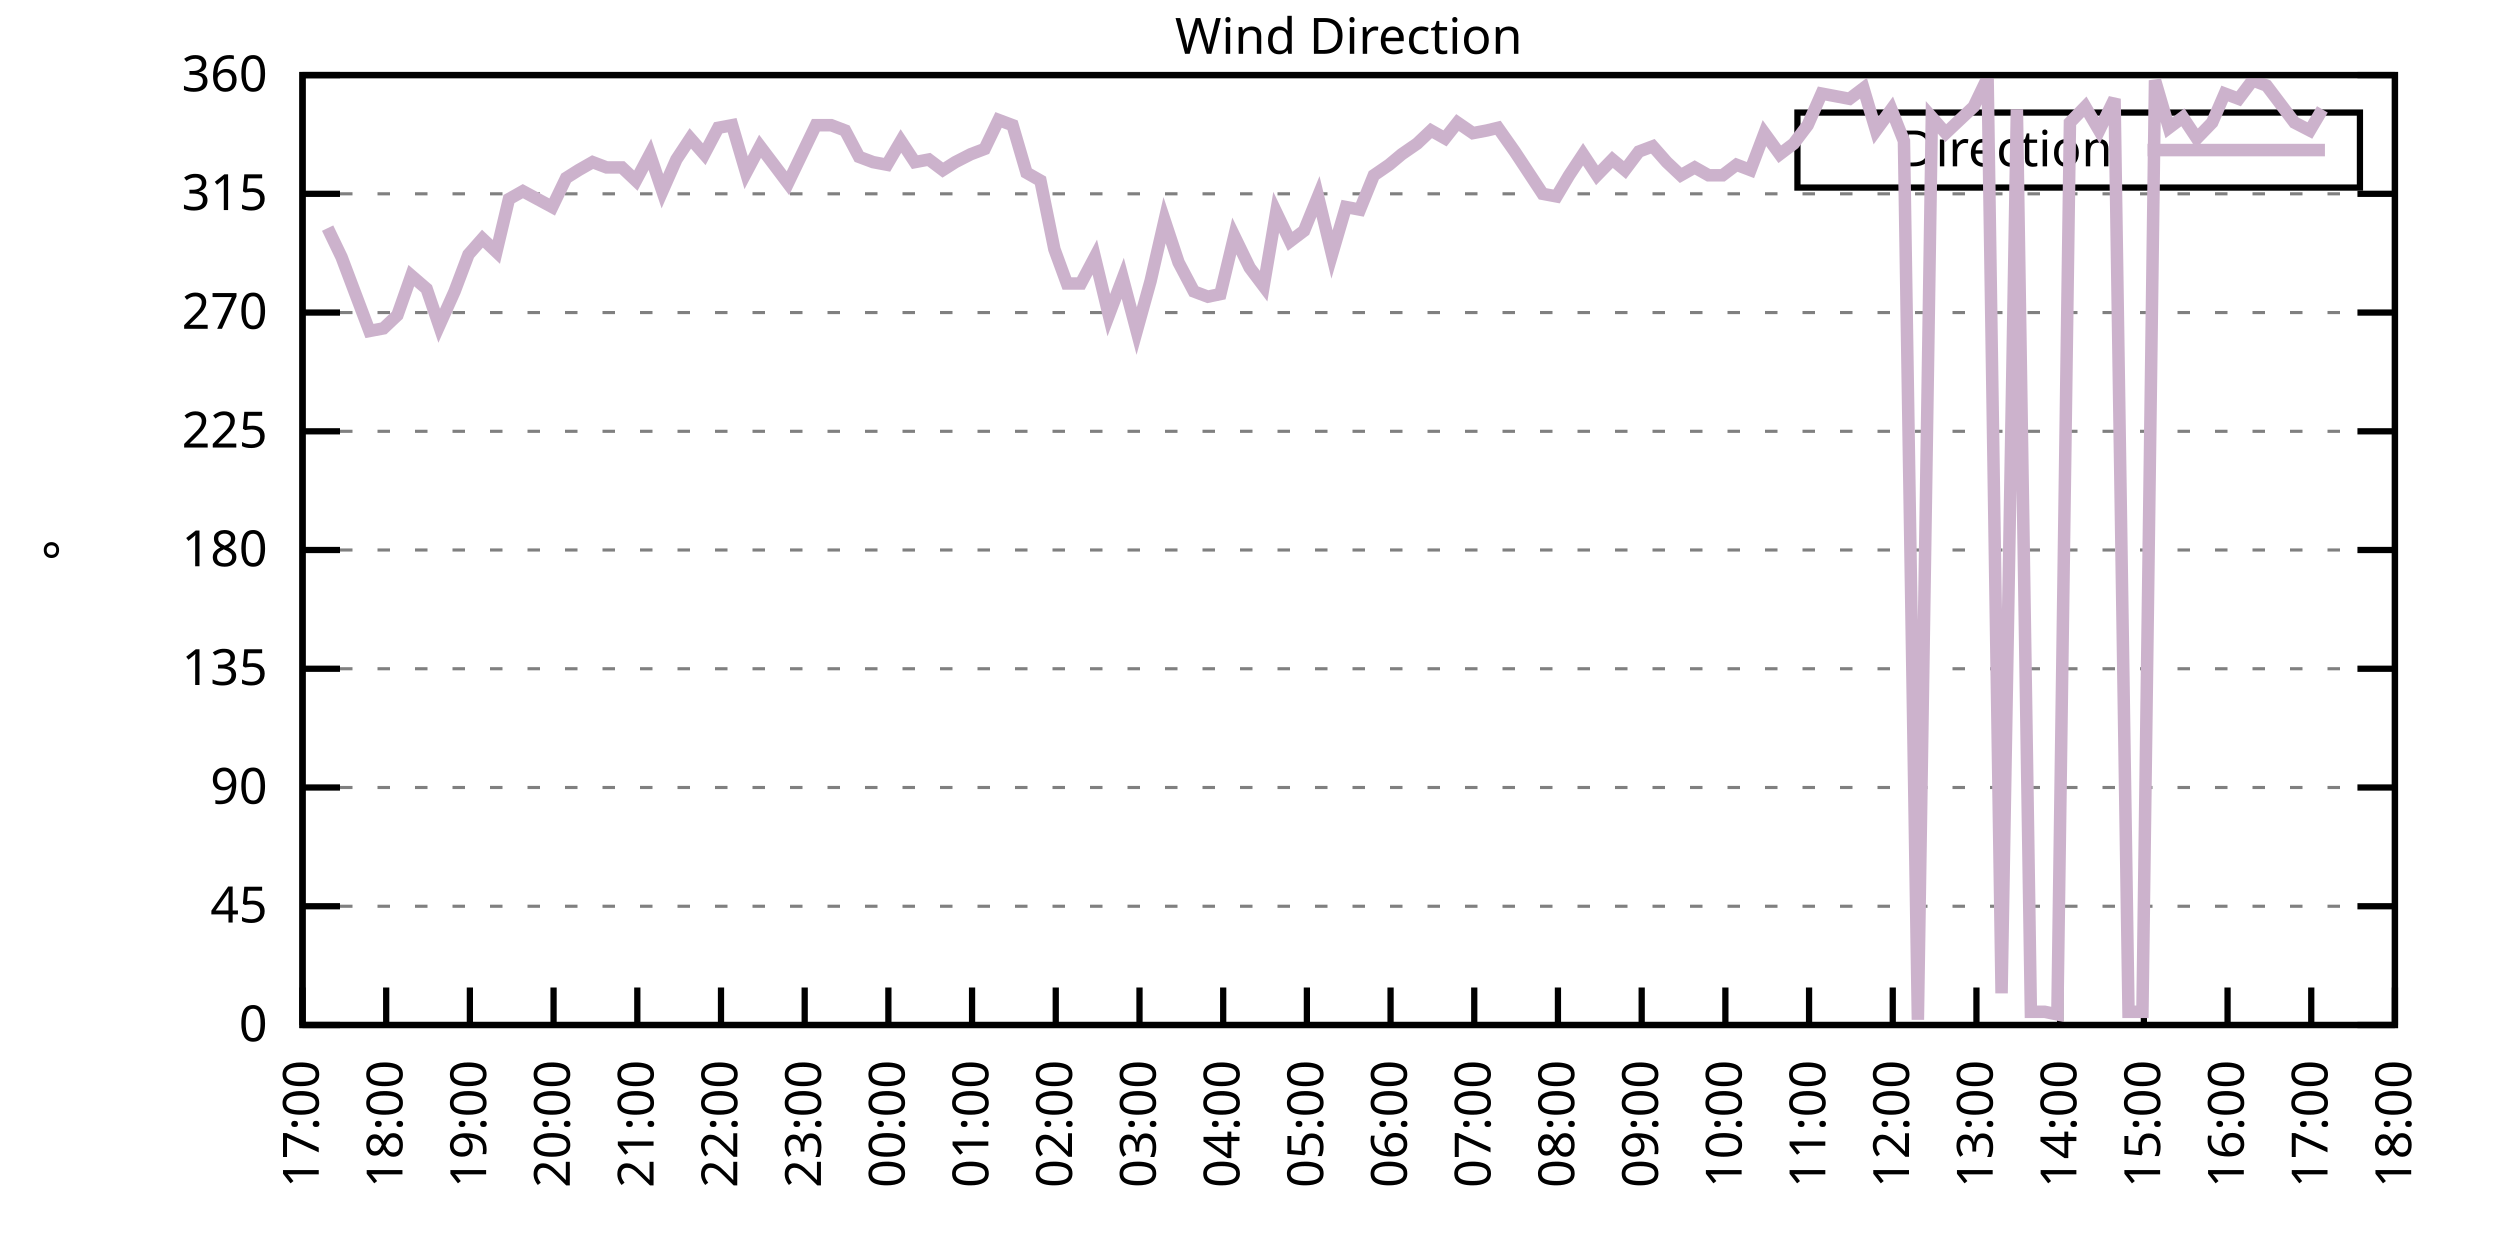
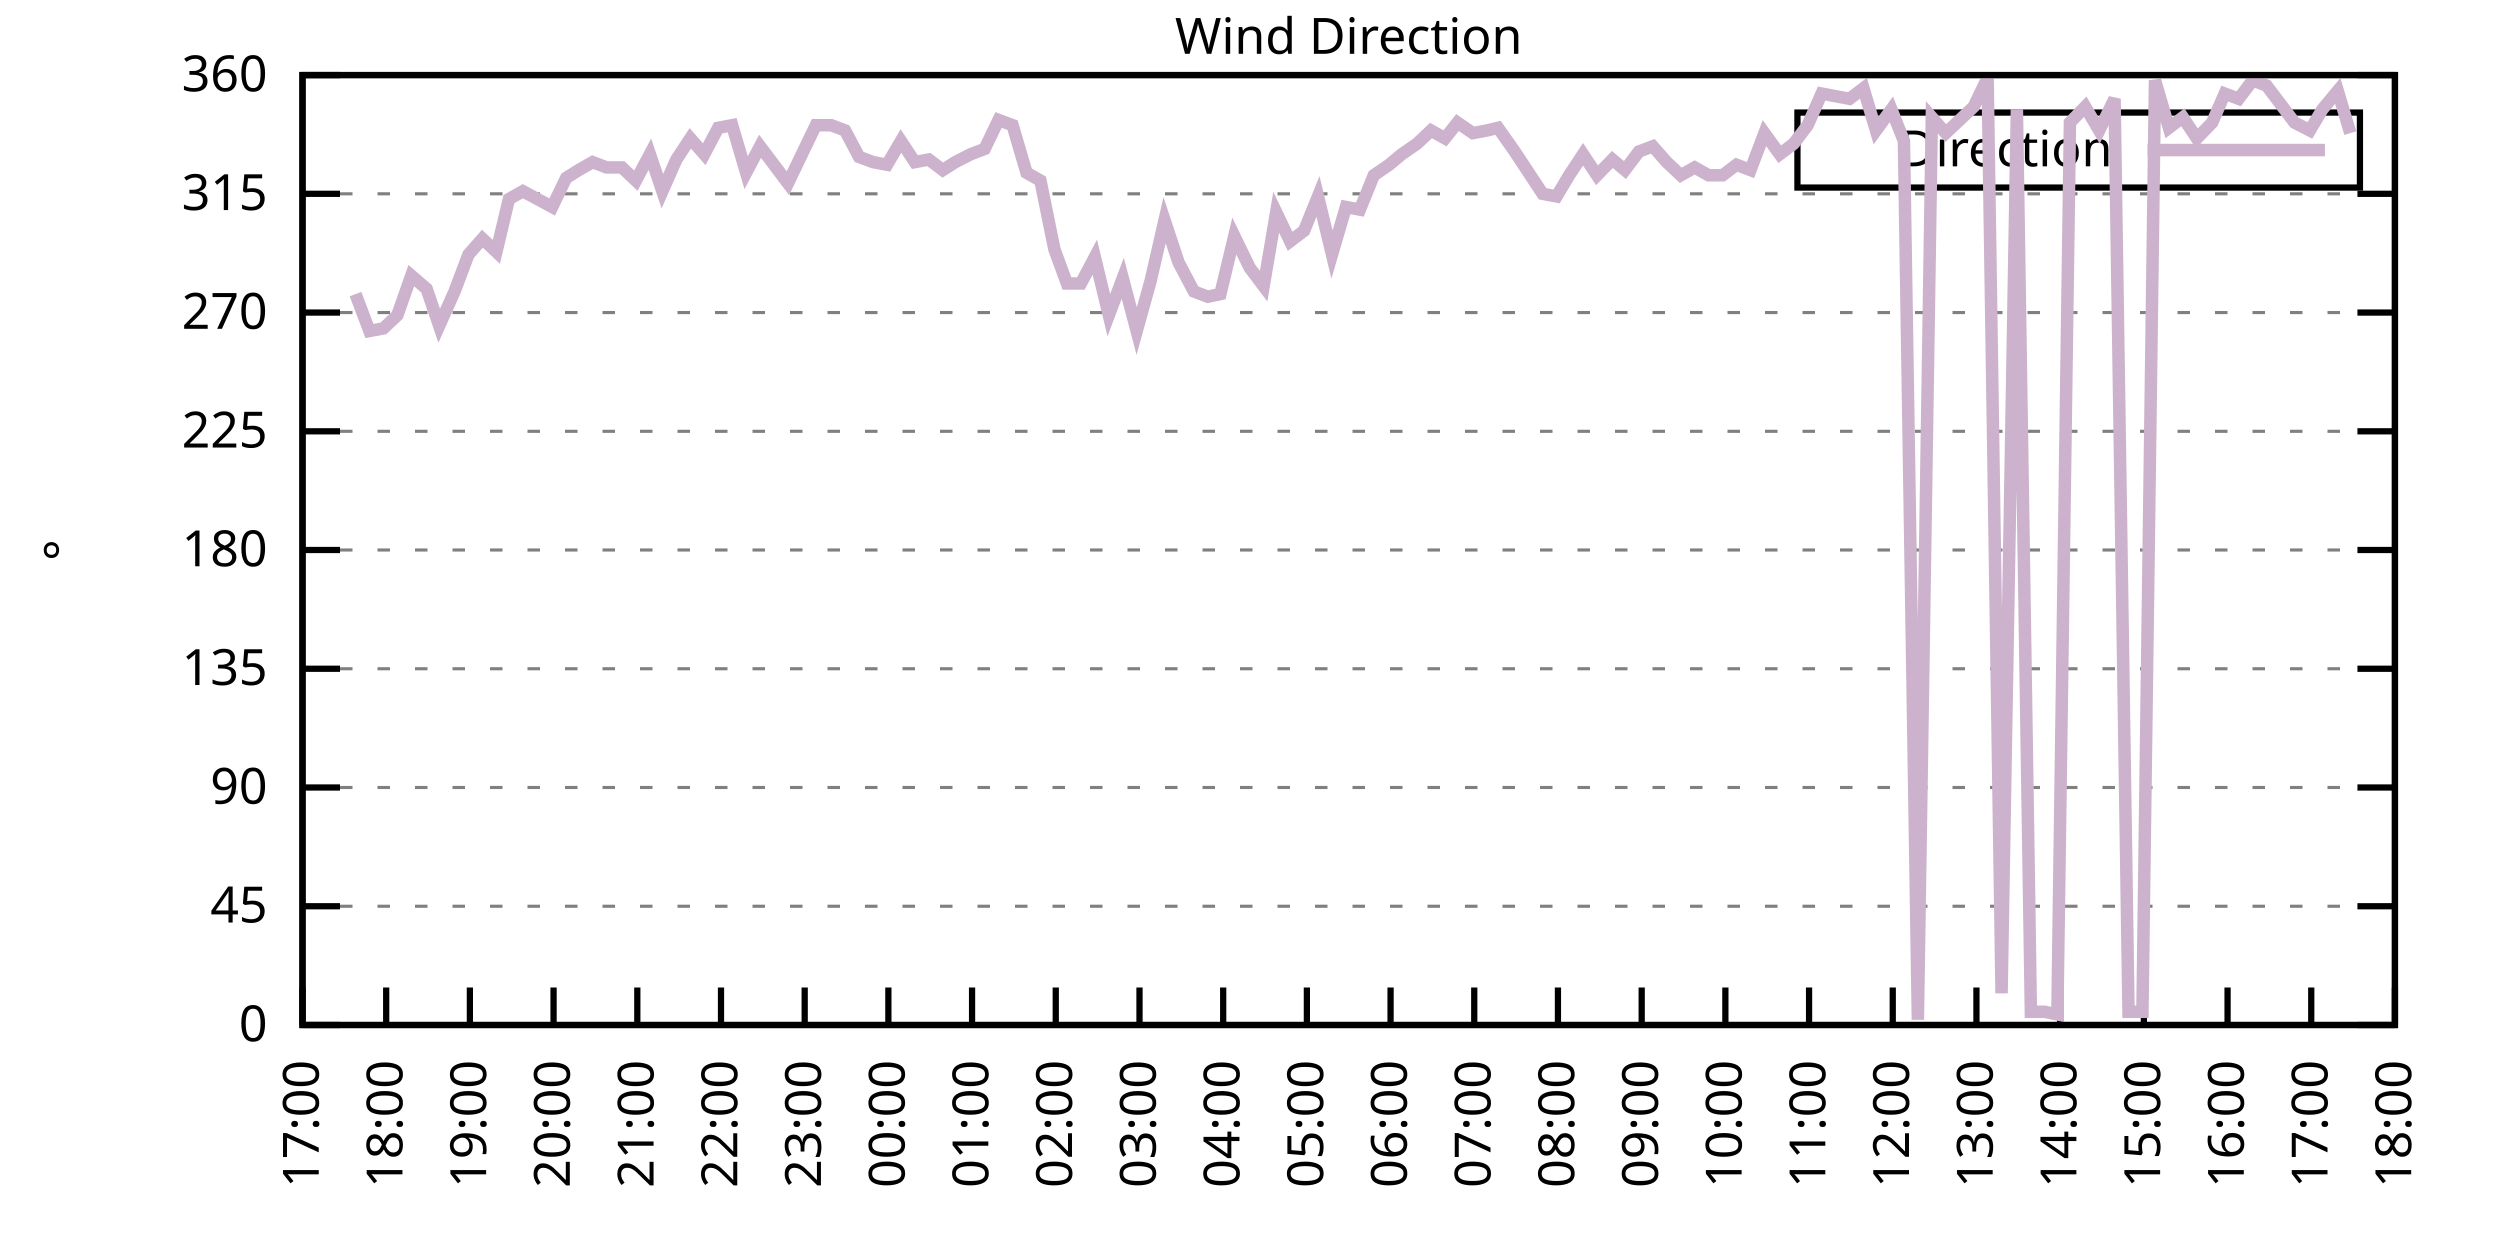
<svg xmlns="http://www.w3.org/2000/svg" xmlns:xlink="http://www.w3.org/1999/xlink" width="400" height="200" viewBox="0 0 400 200">
  <g id="gnuplot_canvas">
    <rect x="0" y="0" width="400" height="200" fill="none" />
    <defs>
      <circle id="gpDot" r="0.5" stroke-width="0.5" stroke="currentColor" />
      <path id="gpPt0" stroke-width="0.333" stroke="currentColor" d="M-1,0 h2 M0,-1 v2" />
      <path id="gpPt1" stroke-width="0.333" stroke="currentColor" d="M-1,-1 L1,1 M1,-1 L-1,1" />
      <path id="gpPt2" stroke-width="0.333" stroke="currentColor" d="M-1,0 L1,0 M0,-1 L0,1 M-1,-1 L1,1 M-1,1 L1,-1" />
      <rect id="gpPt3" stroke-width="0.333" stroke="currentColor" x="-1" y="-1" width="2" height="2" />
      <rect id="gpPt4" stroke-width="0.333" stroke="currentColor" fill="currentColor" x="-1" y="-1" width="2" height="2" />
      <circle id="gpPt5" stroke-width="0.333" stroke="currentColor" cx="0" cy="0" r="1" />
      <use xlink:href="#gpPt5" id="gpPt6" fill="currentColor" stroke="none" />
      <path id="gpPt7" stroke-width="0.333" stroke="currentColor" d="M0,-1.33 L-1.33,0.67 L1.33,0.67 z" />
      <use xlink:href="#gpPt7" id="gpPt8" fill="currentColor" stroke="none" />
      <use xlink:href="#gpPt7" id="gpPt9" stroke="currentColor" transform="rotate(180)" />
      <use xlink:href="#gpPt9" id="gpPt10" fill="currentColor" stroke="none" />
      <use xlink:href="#gpPt3" id="gpPt11" stroke="currentColor" transform="rotate(45)" />
      <use xlink:href="#gpPt11" id="gpPt12" fill="currentColor" stroke="none" />
      <path id="gpPt13" stroke-width="0.333" stroke="currentColor" d="M0,1.330 L1.265,0.411 L0.782,-1.067 L-0.782,-1.076 L-1.265,0.411 z" />
      <use xlink:href="#gpPt13" id="gpPt14" fill="currentColor" stroke="none" />
      <filter id="textbox" filterUnits="objectBoundingBox" x="0" y="0" height="1" width="1">
        <feFlood flood-color="white" flood-opacity="1" result="bgnd" />
        <feComposite in="SourceGraphic" in2="bgnd" operator="atop" />
      </filter>
      <filter id="greybox" filterUnits="objectBoundingBox" x="0" y="0" height="1" width="1">
        <feFlood flood-color="lightgrey" flood-opacity="1" result="grey" />
        <feComposite in="SourceGraphic" in2="grey" operator="atop" />
      </filter>
    </defs>
    <g fill="none" color="white" stroke="currentColor" stroke-width="1.00" stroke-linecap="butt" stroke-linejoin="miter">
</g>
    <g fill="none" color="black" stroke="currentColor" stroke-width="1.00" stroke-linecap="butt" stroke-linejoin="miter">
      <g stroke="none" shape-rendering="crispEdges">
        <polygon fill="rgb(255, 255, 255)" points="48.40,164.00 383.18,164.00 383.18,12.02 48.40,12.02 " />
      </g>
    </g>
    <g fill="none" color="black" stroke="currentColor" stroke-width="1.00" stroke-linecap="butt" stroke-linejoin="miter">
</g>
    <g fill="none" color="black" stroke="black" stroke-width="0.50" stroke-linecap="butt" stroke-linejoin="miter">
</g>
    <g fill="none" color="gray" stroke="currentColor" stroke-width="0.50" stroke-linecap="butt" stroke-linejoin="miter">
      <path stroke="gray" stroke-dasharray="2,4" class="gridline" d="M48.40,164.00 L383.19,164.00  " />
    </g>
    <g fill="none" color="gray" stroke="gray" stroke-width="1.00" stroke-linecap="butt" stroke-linejoin="miter">
</g>
    <g fill="none" color="black" stroke="currentColor" stroke-width="1.00" stroke-linecap="butt" stroke-linejoin="miter">
      <path stroke="black" d="M48.40,164.00 L54.40,164.00 M383.19,164.00 L377.19,164.00  " />
      <g transform="translate(42.80,166.60)" stroke="none" fill="black" font-family="Sans" font-size="8.00" text-anchor="end">
        <text>
          <tspan font-family="Sans"> 0</tspan>
        </text>
      </g>
    </g>
    <g fill="none" color="black" stroke="currentColor" stroke-width="1.00" stroke-linecap="butt" stroke-linejoin="miter">
</g>
    <g fill="none" color="black" stroke="black" stroke-width="0.50" stroke-linecap="butt" stroke-linejoin="miter">
</g>
    <g fill="none" color="gray" stroke="currentColor" stroke-width="0.50" stroke-linecap="butt" stroke-linejoin="miter">
      <path stroke="gray" stroke-dasharray="2,4" class="gridline" d="M48.40,145.00 L383.19,145.00  " />
    </g>
    <g fill="none" color="gray" stroke="gray" stroke-width="1.00" stroke-linecap="butt" stroke-linejoin="miter">
</g>
    <g fill="none" color="black" stroke="currentColor" stroke-width="1.00" stroke-linecap="butt" stroke-linejoin="miter">
      <path stroke="black" d="M48.40,145.00 L54.40,145.00 M383.19,145.00 L377.19,145.00  " />
      <g transform="translate(42.80,147.60)" stroke="none" fill="black" font-family="Sans" font-size="8.00" text-anchor="end">
        <text>
          <tspan font-family="Sans"> 45</tspan>
        </text>
      </g>
    </g>
    <g fill="none" color="black" stroke="currentColor" stroke-width="1.00" stroke-linecap="butt" stroke-linejoin="miter">
</g>
    <g fill="none" color="black" stroke="black" stroke-width="0.50" stroke-linecap="butt" stroke-linejoin="miter">
</g>
    <g fill="none" color="gray" stroke="currentColor" stroke-width="0.50" stroke-linecap="butt" stroke-linejoin="miter">
      <path stroke="gray" stroke-dasharray="2,4" class="gridline" d="M48.40,126.00 L383.19,126.00  " />
    </g>
    <g fill="none" color="gray" stroke="gray" stroke-width="1.00" stroke-linecap="butt" stroke-linejoin="miter">
</g>
    <g fill="none" color="black" stroke="currentColor" stroke-width="1.00" stroke-linecap="butt" stroke-linejoin="miter">
      <path stroke="black" d="M48.40,126.00 L54.40,126.00 M383.19,126.00 L377.19,126.00  " />
      <g transform="translate(42.80,128.60)" stroke="none" fill="black" font-family="Sans" font-size="8.00" text-anchor="end">
        <text>
          <tspan font-family="Sans"> 90</tspan>
        </text>
      </g>
    </g>
    <g fill="none" color="black" stroke="currentColor" stroke-width="1.00" stroke-linecap="butt" stroke-linejoin="miter">
</g>
    <g fill="none" color="black" stroke="black" stroke-width="0.50" stroke-linecap="butt" stroke-linejoin="miter">
</g>
    <g fill="none" color="gray" stroke="currentColor" stroke-width="0.50" stroke-linecap="butt" stroke-linejoin="miter">
      <path stroke="gray" stroke-dasharray="2,4" class="gridline" d="M48.40,107.00 L383.19,107.00  " />
    </g>
    <g fill="none" color="gray" stroke="gray" stroke-width="1.00" stroke-linecap="butt" stroke-linejoin="miter">
</g>
    <g fill="none" color="black" stroke="currentColor" stroke-width="1.00" stroke-linecap="butt" stroke-linejoin="miter">
      <path stroke="black" d="M48.40,107.00 L54.40,107.00 M383.19,107.00 L377.19,107.00  " />
      <g transform="translate(42.80,109.60)" stroke="none" fill="black" font-family="Sans" font-size="8.00" text-anchor="end">
        <text>
          <tspan font-family="Sans"> 135</tspan>
        </text>
      </g>
    </g>
    <g fill="none" color="black" stroke="currentColor" stroke-width="1.00" stroke-linecap="butt" stroke-linejoin="miter">
</g>
    <g fill="none" color="black" stroke="black" stroke-width="0.50" stroke-linecap="butt" stroke-linejoin="miter">
</g>
    <g fill="none" color="gray" stroke="currentColor" stroke-width="0.50" stroke-linecap="butt" stroke-linejoin="miter">
      <path stroke="gray" stroke-dasharray="2,4" class="gridline" d="M48.40,88.00 L383.19,88.00  " />
    </g>
    <g fill="none" color="gray" stroke="gray" stroke-width="1.00" stroke-linecap="butt" stroke-linejoin="miter">
</g>
    <g fill="none" color="black" stroke="currentColor" stroke-width="1.00" stroke-linecap="butt" stroke-linejoin="miter">
      <path stroke="black" d="M48.40,88.00 L54.40,88.00 M383.19,88.00 L377.19,88.00  " />
      <g transform="translate(42.80,90.60)" stroke="none" fill="black" font-family="Sans" font-size="8.00" text-anchor="end">
        <text>
          <tspan font-family="Sans"> 180</tspan>
        </text>
      </g>
    </g>
    <g fill="none" color="black" stroke="currentColor" stroke-width="1.00" stroke-linecap="butt" stroke-linejoin="miter">
</g>
    <g fill="none" color="black" stroke="black" stroke-width="0.50" stroke-linecap="butt" stroke-linejoin="miter">
</g>
    <g fill="none" color="gray" stroke="currentColor" stroke-width="0.50" stroke-linecap="butt" stroke-linejoin="miter">
      <path stroke="gray" stroke-dasharray="2,4" class="gridline" d="M48.40,69.01 L383.19,69.01  " />
    </g>
    <g fill="none" color="gray" stroke="gray" stroke-width="1.00" stroke-linecap="butt" stroke-linejoin="miter">
</g>
    <g fill="none" color="black" stroke="currentColor" stroke-width="1.00" stroke-linecap="butt" stroke-linejoin="miter">
      <path stroke="black" d="M48.40,69.01 L54.40,69.01 M383.19,69.01 L377.19,69.01  " />
      <g transform="translate(42.80,71.61)" stroke="none" fill="black" font-family="Sans" font-size="8.00" text-anchor="end">
        <text>
          <tspan font-family="Sans"> 225</tspan>
        </text>
      </g>
    </g>
    <g fill="none" color="black" stroke="currentColor" stroke-width="1.00" stroke-linecap="butt" stroke-linejoin="miter">
</g>
    <g fill="none" color="black" stroke="black" stroke-width="0.50" stroke-linecap="butt" stroke-linejoin="miter">
</g>
    <g fill="none" color="gray" stroke="currentColor" stroke-width="0.50" stroke-linecap="butt" stroke-linejoin="miter">
      <path stroke="gray" stroke-dasharray="2,4" class="gridline" d="M48.40,50.01 L383.19,50.01  " />
    </g>
    <g fill="none" color="gray" stroke="gray" stroke-width="1.00" stroke-linecap="butt" stroke-linejoin="miter">
</g>
    <g fill="none" color="black" stroke="currentColor" stroke-width="1.00" stroke-linecap="butt" stroke-linejoin="miter">
      <path stroke="black" d="M48.40,50.01 L54.40,50.01 M383.19,50.01 L377.19,50.01  " />
      <g transform="translate(42.80,52.61)" stroke="none" fill="black" font-family="Sans" font-size="8.00" text-anchor="end">
        <text>
          <tspan font-family="Sans"> 270</tspan>
        </text>
      </g>
    </g>
    <g fill="none" color="black" stroke="currentColor" stroke-width="1.00" stroke-linecap="butt" stroke-linejoin="miter">
</g>
    <g fill="none" color="black" stroke="black" stroke-width="0.50" stroke-linecap="butt" stroke-linejoin="miter">
</g>
    <g fill="none" color="gray" stroke="currentColor" stroke-width="0.50" stroke-linecap="butt" stroke-linejoin="miter">
      <path stroke="gray" stroke-dasharray="2,4" class="gridline" d="M48.40,31.01 L383.19,31.01  " />
    </g>
    <g fill="none" color="gray" stroke="gray" stroke-width="1.00" stroke-linecap="butt" stroke-linejoin="miter">
</g>
    <g fill="none" color="black" stroke="currentColor" stroke-width="1.00" stroke-linecap="butt" stroke-linejoin="miter">
      <path stroke="black" d="M48.40,31.01 L54.40,31.01 M383.19,31.01 L377.19,31.01  " />
      <g transform="translate(42.80,33.61)" stroke="none" fill="black" font-family="Sans" font-size="8.00" text-anchor="end">
        <text>
          <tspan font-family="Sans"> 315</tspan>
        </text>
      </g>
    </g>
    <g fill="none" color="black" stroke="currentColor" stroke-width="1.00" stroke-linecap="butt" stroke-linejoin="miter">
</g>
    <g fill="none" color="black" stroke="black" stroke-width="0.50" stroke-linecap="butt" stroke-linejoin="miter">
</g>
    <g fill="none" color="gray" stroke="currentColor" stroke-width="0.50" stroke-linecap="butt" stroke-linejoin="miter">
      <path stroke="gray" stroke-dasharray="2,4" class="gridline" d="M48.40,12.01 L383.19,12.01  " />
    </g>
    <g fill="none" color="gray" stroke="gray" stroke-width="1.00" stroke-linecap="butt" stroke-linejoin="miter">
</g>
    <g fill="none" color="black" stroke="currentColor" stroke-width="1.00" stroke-linecap="butt" stroke-linejoin="miter">
      <path stroke="black" d="M48.40,12.01 L54.40,12.01 M383.19,12.01 L377.19,12.01  " />
      <g transform="translate(42.80,14.61)" stroke="none" fill="black" font-family="Sans" font-size="8.00" text-anchor="end">
        <text>
          <tspan font-family="Sans"> 360</tspan>
        </text>
      </g>
    </g>
    <g fill="none" color="black" stroke="currentColor" stroke-width="1.00" stroke-linecap="butt" stroke-linejoin="miter">
      <path stroke="black" d="M48.40,164.00 L48.40,158.00  " />
      <g transform="translate(51.00,169.60) rotate(270.00)" stroke="none" fill="black" font-family="Sans" font-size="8.00" text-anchor="end">
        <text>
          <tspan font-family="Sans">17:00</tspan>
        </text>
      </g>
    </g>
    <g fill="none" color="black" stroke="currentColor" stroke-width="1.00" stroke-linecap="butt" stroke-linejoin="miter">
      <path stroke="black" d="M61.79,164.00 L61.79,158.00  " />
      <g transform="translate(64.39,169.60) rotate(270.00)" stroke="none" fill="black" font-family="Sans" font-size="8.00" text-anchor="end">
        <text>
          <tspan font-family="Sans">18:00</tspan>
        </text>
      </g>
    </g>
    <g fill="none" color="black" stroke="currentColor" stroke-width="1.00" stroke-linecap="butt" stroke-linejoin="miter">
      <path stroke="black" d="M75.18,164.00 L75.18,158.00  " />
      <g transform="translate(77.78,169.60) rotate(270.00)" stroke="none" fill="black" font-family="Sans" font-size="8.00" text-anchor="end">
        <text>
          <tspan font-family="Sans">19:00</tspan>
        </text>
      </g>
    </g>
    <g fill="none" color="black" stroke="currentColor" stroke-width="1.00" stroke-linecap="butt" stroke-linejoin="miter">
      <path stroke="black" d="M88.57,164.00 L88.57,158.00  " />
      <g transform="translate(91.17,169.60) rotate(270.00)" stroke="none" fill="black" font-family="Sans" font-size="8.00" text-anchor="end">
        <text>
          <tspan font-family="Sans">20:00</tspan>
        </text>
      </g>
    </g>
    <g fill="none" color="black" stroke="currentColor" stroke-width="1.00" stroke-linecap="butt" stroke-linejoin="miter">
      <path stroke="black" d="M101.97,164.00 L101.97,158.00  " />
      <g transform="translate(104.57,169.60) rotate(270.00)" stroke="none" fill="black" font-family="Sans" font-size="8.00" text-anchor="end">
        <text>
          <tspan font-family="Sans">21:00</tspan>
        </text>
      </g>
    </g>
    <g fill="none" color="black" stroke="currentColor" stroke-width="1.00" stroke-linecap="butt" stroke-linejoin="miter">
      <path stroke="black" d="M115.36,164.00 L115.36,158.00  " />
      <g transform="translate(117.96,169.60) rotate(270.00)" stroke="none" fill="black" font-family="Sans" font-size="8.00" text-anchor="end">
        <text>
          <tspan font-family="Sans">22:00</tspan>
        </text>
      </g>
    </g>
    <g fill="none" color="black" stroke="currentColor" stroke-width="1.00" stroke-linecap="butt" stroke-linejoin="miter">
      <path stroke="black" d="M128.75,164.00 L128.75,158.00  " />
      <g transform="translate(131.35,169.60) rotate(270.00)" stroke="none" fill="black" font-family="Sans" font-size="8.00" text-anchor="end">
        <text>
          <tspan font-family="Sans">23:00</tspan>
        </text>
      </g>
    </g>
    <g fill="none" color="black" stroke="currentColor" stroke-width="1.00" stroke-linecap="butt" stroke-linejoin="miter">
      <path stroke="black" d="M142.14,164.00 L142.14,158.00  " />
      <g transform="translate(144.74,169.60) rotate(270.00)" stroke="none" fill="black" font-family="Sans" font-size="8.00" text-anchor="end">
        <text>
          <tspan font-family="Sans">00:00</tspan>
        </text>
      </g>
    </g>
    <g fill="none" color="black" stroke="currentColor" stroke-width="1.00" stroke-linecap="butt" stroke-linejoin="miter">
      <path stroke="black" d="M155.53,164.00 L155.53,158.00  " />
      <g transform="translate(158.13,169.60) rotate(270.00)" stroke="none" fill="black" font-family="Sans" font-size="8.00" text-anchor="end">
        <text>
          <tspan font-family="Sans">01:00</tspan>
        </text>
      </g>
    </g>
    <g fill="none" color="black" stroke="currentColor" stroke-width="1.00" stroke-linecap="butt" stroke-linejoin="miter">
      <path stroke="black" d="M168.92,164.00 L168.92,158.00  " />
      <g transform="translate(171.52,169.60) rotate(270.00)" stroke="none" fill="black" font-family="Sans" font-size="8.00" text-anchor="end">
        <text>
          <tspan font-family="Sans">02:00</tspan>
        </text>
      </g>
    </g>
    <g fill="none" color="black" stroke="currentColor" stroke-width="1.00" stroke-linecap="butt" stroke-linejoin="miter">
      <path stroke="black" d="M182.32,164.00 L182.32,158.00  " />
      <g transform="translate(184.92,169.60) rotate(270.00)" stroke="none" fill="black" font-family="Sans" font-size="8.00" text-anchor="end">
        <text>
          <tspan font-family="Sans">03:00</tspan>
        </text>
      </g>
    </g>
    <g fill="none" color="black" stroke="currentColor" stroke-width="1.00" stroke-linecap="butt" stroke-linejoin="miter">
      <path stroke="black" d="M195.71,164.00 L195.71,158.00  " />
      <g transform="translate(198.31,169.60) rotate(270.00)" stroke="none" fill="black" font-family="Sans" font-size="8.00" text-anchor="end">
        <text>
          <tspan font-family="Sans">04:00</tspan>
        </text>
      </g>
    </g>
    <g fill="none" color="black" stroke="currentColor" stroke-width="1.00" stroke-linecap="butt" stroke-linejoin="miter">
      <path stroke="black" d="M209.10,164.00 L209.10,158.00  " />
      <g transform="translate(211.70,169.60) rotate(270.00)" stroke="none" fill="black" font-family="Sans" font-size="8.00" text-anchor="end">
        <text>
          <tspan font-family="Sans">05:00</tspan>
        </text>
      </g>
    </g>
    <g fill="none" color="black" stroke="currentColor" stroke-width="1.00" stroke-linecap="butt" stroke-linejoin="miter">
      <path stroke="black" d="M222.49,164.00 L222.49,158.00  " />
      <g transform="translate(225.09,169.60) rotate(270.00)" stroke="none" fill="black" font-family="Sans" font-size="8.00" text-anchor="end">
        <text>
          <tspan font-family="Sans">06:00</tspan>
        </text>
      </g>
    </g>
    <g fill="none" color="black" stroke="currentColor" stroke-width="1.00" stroke-linecap="butt" stroke-linejoin="miter">
      <path stroke="black" d="M235.88,164.00 L235.88,158.00  " />
      <g transform="translate(238.48,169.60) rotate(270.00)" stroke="none" fill="black" font-family="Sans" font-size="8.00" text-anchor="end">
        <text>
          <tspan font-family="Sans">07:00</tspan>
        </text>
      </g>
    </g>
    <g fill="none" color="black" stroke="currentColor" stroke-width="1.00" stroke-linecap="butt" stroke-linejoin="miter">
      <path stroke="black" d="M249.27,164.00 L249.27,158.00  " />
      <g transform="translate(251.87,169.60) rotate(270.00)" stroke="none" fill="black" font-family="Sans" font-size="8.00" text-anchor="end">
        <text>
          <tspan font-family="Sans">08:00</tspan>
        </text>
      </g>
    </g>
    <g fill="none" color="black" stroke="currentColor" stroke-width="1.00" stroke-linecap="butt" stroke-linejoin="miter">
      <path stroke="black" d="M262.67,164.00 L262.67,158.00  " />
      <g transform="translate(265.27,169.60) rotate(270.00)" stroke="none" fill="black" font-family="Sans" font-size="8.00" text-anchor="end">
        <text>
          <tspan font-family="Sans">09:00</tspan>
        </text>
      </g>
    </g>
    <g fill="none" color="black" stroke="currentColor" stroke-width="1.00" stroke-linecap="butt" stroke-linejoin="miter">
      <path stroke="black" d="M276.06,164.00 L276.06,158.00  " />
      <g transform="translate(278.66,169.60) rotate(270.00)" stroke="none" fill="black" font-family="Sans" font-size="8.00" text-anchor="end">
        <text>
          <tspan font-family="Sans">10:00</tspan>
        </text>
      </g>
    </g>
    <g fill="none" color="black" stroke="currentColor" stroke-width="1.00" stroke-linecap="butt" stroke-linejoin="miter">
      <path stroke="black" d="M289.45,164.00 L289.45,158.00  " />
      <g transform="translate(292.05,169.60) rotate(270.00)" stroke="none" fill="black" font-family="Sans" font-size="8.00" text-anchor="end">
        <text>
          <tspan font-family="Sans">11:00</tspan>
        </text>
      </g>
    </g>
    <g fill="none" color="black" stroke="currentColor" stroke-width="1.00" stroke-linecap="butt" stroke-linejoin="miter">
      <path stroke="black" d="M302.84,164.00 L302.84,158.00  " />
      <g transform="translate(305.44,169.60) rotate(270.00)" stroke="none" fill="black" font-family="Sans" font-size="8.00" text-anchor="end">
        <text>
          <tspan font-family="Sans">12:00</tspan>
        </text>
      </g>
    </g>
    <g fill="none" color="black" stroke="currentColor" stroke-width="1.00" stroke-linecap="butt" stroke-linejoin="miter">
      <path stroke="black" d="M316.23,164.00 L316.23,158.00  " />
      <g transform="translate(318.83,169.60) rotate(270.00)" stroke="none" fill="black" font-family="Sans" font-size="8.00" text-anchor="end">
        <text>
          <tspan font-family="Sans">13:00</tspan>
        </text>
      </g>
    </g>
    <g fill="none" color="black" stroke="currentColor" stroke-width="1.00" stroke-linecap="butt" stroke-linejoin="miter">
      <path stroke="black" d="M329.62,164.00 L329.62,158.00  " />
      <g transform="translate(332.22,169.60) rotate(270.00)" stroke="none" fill="black" font-family="Sans" font-size="8.00" text-anchor="end">
        <text>
          <tspan font-family="Sans">14:00</tspan>
        </text>
      </g>
    </g>
    <g fill="none" color="black" stroke="currentColor" stroke-width="1.00" stroke-linecap="butt" stroke-linejoin="miter">
      <path stroke="black" d="M343.02,164.00 L343.02,158.00  " />
      <g transform="translate(345.62,169.60) rotate(270.00)" stroke="none" fill="black" font-family="Sans" font-size="8.00" text-anchor="end">
        <text>
          <tspan font-family="Sans">15:00</tspan>
        </text>
      </g>
    </g>
    <g fill="none" color="black" stroke="currentColor" stroke-width="1.00" stroke-linecap="butt" stroke-linejoin="miter">
      <path stroke="black" d="M356.41,164.00 L356.41,158.00  " />
      <g transform="translate(359.01,169.60) rotate(270.00)" stroke="none" fill="black" font-family="Sans" font-size="8.00" text-anchor="end">
        <text>
          <tspan font-family="Sans">16:00</tspan>
        </text>
      </g>
    </g>
    <g fill="none" color="black" stroke="currentColor" stroke-width="1.00" stroke-linecap="butt" stroke-linejoin="miter">
      <path stroke="black" d="M369.80,164.00 L369.80,158.00  " />
      <g transform="translate(372.40,169.60) rotate(270.00)" stroke="none" fill="black" font-family="Sans" font-size="8.00" text-anchor="end">
        <text>
          <tspan font-family="Sans">17:00</tspan>
        </text>
      </g>
    </g>
    <g fill="none" color="black" stroke="currentColor" stroke-width="1.00" stroke-linecap="butt" stroke-linejoin="miter">
      <path stroke="black" d="M383.19,164.00 L383.19,158.00  " />
      <g transform="translate(385.79,169.60) rotate(270.00)" stroke="none" fill="black" font-family="Sans" font-size="8.00" text-anchor="end">
        <text>
          <tspan font-family="Sans">18:00</tspan>
        </text>
      </g>
    </g>
    <g fill="none" color="black" stroke="currentColor" stroke-width="1.00" stroke-linecap="butt" stroke-linejoin="miter">
</g>
    <g fill="none" color="black" stroke="currentColor" stroke-width="1.00" stroke-linecap="butt" stroke-linejoin="miter">
      <path stroke="black" d="M48.40,12.01 L48.40,164.00 L383.19,164.00 L383.19,12.01 L48.40,12.01 Z  " />
    </g>
    <g fill="none" color="black" stroke="currentColor" stroke-width="1.00" stroke-linecap="butt" stroke-linejoin="miter">
</g>
    <g fill="none" color="black" stroke="currentColor" stroke-width="1.00" stroke-linecap="butt" stroke-linejoin="miter">
      <path stroke="black" d="M287.59,30.01 L287.59,18.01 L377.59,18.01 L377.59,30.01 L287.59,30.01 Z  " />
    </g>
    <g id="Wind_direction_plot_1">
      <g fill="none" color="white" stroke="black" stroke-width="2.00" stroke-linecap="butt" stroke-linejoin="miter">
</g>
      <g fill="none" color="black" stroke="currentColor" stroke-width="2.00" stroke-linecap="butt" stroke-linejoin="miter">
        <g transform="translate(337.99,26.61)" stroke="none" fill="black" font-family="Sans" font-size="8.00" text-anchor="end">
          <text>
            <tspan font-family="Sans">Direction</tspan>
          </text>
        </g>
      </g>
      <g fill="none" color="black" stroke="currentColor" stroke-width="2.00" stroke-linecap="butt" stroke-linejoin="miter">
-         <path stroke="rgb(204, 178, 204)" d="M343.59,24.01 L371.99,24.01 M52.42,36.50 L54.65,41.14 L56.88,47.05 L59.11,52.96 L61.35,52.54 L63.58,50.43   L65.81,44.10 L68.26,46.21 L70.27,52.12 L72.73,46.63 L74.96,40.72 L77.19,38.19 L79.42,40.30 L81.43,31.85   L83.66,30.59 L88.35,33.12 L90.58,28.48 L92.59,27.21 L94.82,25.94 L97.06,26.79 L99.51,26.79 L101.74,28.90   L103.98,24.68 L105.98,30.59 L108.22,25.52 L110.45,22.14 L112.68,24.68 L114.91,20.45 L117.14,20.03 L119.38,27.63   L121.61,23.41 L123.84,26.36 L126.07,29.32 L128.30,24.68 L130.54,20.03 L132.99,20.03 L135.22,20.88 L137.45,25.10   L139.69,25.94 L141.92,26.36 L144.15,22.56 L146.38,25.94 L148.61,25.52 L150.85,27.21 L152.85,25.94 L155.31,24.68   L157.54,23.83 L159.77,19.19 L162.01,20.03 L164.24,27.63 L166.47,28.90 L168.70,39.87 L170.71,45.36 L172.94,45.36   L175.17,41.14 L177.41,50.43 L179.64,44.52 L181.87,52.96 L184.10,44.94 L186.33,35.23 L188.57,41.99 L191.02,46.63   L193.25,47.47 L195.26,47.05 L197.49,37.76 L199.95,42.83 L202.18,45.79 L204.19,33.96 L206.42,38.61 L208.65,36.92   L210.88,31.43 L213.12,40.72 L215.35,33.12 L217.58,33.54 L219.81,28.05 L222.27,26.36 L224.28,24.68 L226.73,22.99   L228.96,20.88 L231.20,22.14 L233.20,19.61 L235.66,21.30 L237.89,20.88 L239.68,20.45 L242.36,24.25 L244.59,27.63   L246.82,31.01 L249.05,31.43 L251.06,28.05 L253.29,24.68 L255.52,28.05 L257.98,25.52 L259.99,27.21 L262.22,24.25   L264.45,23.41 L266.68,25.94 L268.92,28.05 L271.15,26.79 L273.38,28.05 L275.61,28.05 L277.84,26.36 L280.07,27.21   L282.31,21.30 L284.76,24.68 L286.99,22.99 L289.23,20.03 L291.46,14.97 L293.69,15.39 L295.92,15.81 L298.15,14.12   L300.16,20.88 L302.62,17.50 L304.63,22.56 L306.86,163.16 L309.09,18.77 L311.32,21.30 L315.79,17.08 L318.02,12.43   L320.25,158.93 L322.70,17.50 L324.94,161.89 L327.17,161.89 L329.18,162.31 L331.19,19.61 L333.64,17.08 L335.87,20.88   L338.33,15.81 L340.56,161.89 L342.79,161.89 L344.80,12.85 L347.03,20.45 L349.26,18.77 L351.50,22.14 L353.95,19.61   L355.96,14.97 L358.19,15.81 L360.42,12.85 L362.66,13.70 L364.89,16.65 L367.12,19.61 L369.58,20.88 L371.58,17.50    " />
+         <path stroke="rgb(204, 178, 204)" d="M343.59,24.01 L371.99,24.01 M56.88,47.05 L59.11,52.96 L61.35,52.54 L63.58,50.43 L65.81,44.10 L68.26,46.21   L70.27,52.12 L72.73,46.63 L74.96,40.72 L77.19,38.19 L79.42,40.30 L81.43,31.85 L83.66,30.59 L88.35,33.12   L90.58,28.48 L92.59,27.21 L94.82,25.94 L97.06,26.79 L99.51,26.79 L101.74,28.90 L103.98,24.68 L105.98,30.59   L108.22,25.52 L110.45,22.14 L112.68,24.68 L114.91,20.45 L117.14,20.03 L119.38,27.63 L121.61,23.41 L123.84,26.36   L126.07,29.32 L128.30,24.68 L130.54,20.03 L132.99,20.03 L135.22,20.88 L137.45,25.10 L139.69,25.94 L141.92,26.36   L144.15,22.56 L146.38,25.94 L148.61,25.52 L150.85,27.21 L152.85,25.94 L155.31,24.68 L157.54,23.83 L159.77,19.19   L162.01,20.03 L164.24,27.63 L166.47,28.90 L168.70,39.87 L170.71,45.36 L172.94,45.36 L175.17,41.14 L177.41,50.43   L179.64,44.52 L181.87,52.96 L184.10,44.94 L186.33,35.23 L188.57,41.99 L191.02,46.63 L193.25,47.47 L195.26,47.05   L197.49,37.76 L199.95,42.83 L202.18,45.79 L204.19,33.96 L206.42,38.61 L208.65,36.92 L210.88,31.43 L213.12,40.72   L215.35,33.12 L217.58,33.54 L219.81,28.05 L222.27,26.36 L224.28,24.68 L226.73,22.99 L228.96,20.88 L231.20,22.14   L233.20,19.61 L235.66,21.30 L237.89,20.88 L239.68,20.45 L242.36,24.25 L244.59,27.63 L246.82,31.01 L249.05,31.43   L251.06,28.05 L253.29,24.68 L255.52,28.05 L257.98,25.52 L259.99,27.21 L262.22,24.25 L264.45,23.41 L266.68,25.94   L268.92,28.05 L271.15,26.79 L273.38,28.05 L275.61,28.05 L277.84,26.36 L280.07,27.21 L282.31,21.30 L284.76,24.68   L286.99,22.99 L289.23,20.03 L291.46,14.97 L293.69,15.39 L295.92,15.81 L298.15,14.12 L300.16,20.88 L302.62,17.50   L304.63,22.56 L306.86,163.16 L309.09,18.77 L311.32,21.30 L315.79,17.08 L318.02,12.43 L320.25,158.93 L322.70,17.50   L324.94,161.89 L327.17,161.89 L329.18,162.31 L331.19,19.61 L333.64,17.08 L335.87,20.88 L338.33,15.81 L340.56,161.89   L342.79,161.89 L344.80,12.85 L347.03,20.45 L349.26,18.77 L351.50,22.14 L353.95,19.61 L355.96,14.97 L358.19,15.81   L360.42,12.85 L362.66,13.70 L364.89,16.65 L367.12,19.61 L369.58,20.88 L371.58,17.50 L374.04,14.54 L376.05,21.30    " />
      </g>
    </g>
    <g fill="none" color="black" stroke="currentColor" stroke-width="2.00" stroke-linecap="butt" stroke-linejoin="miter">
</g>
    <g fill="none" color="black" stroke="black" stroke-width="1.00" stroke-linecap="butt" stroke-linejoin="miter">
</g>
    <g fill="none" color="black" stroke="currentColor" stroke-width="1.00" stroke-linecap="butt" stroke-linejoin="miter">
      <path stroke="black" d="M48.40,12.01 L48.40,164.00 L383.19,164.00 L383.19,12.01 L48.40,12.01 Z  " />
      <g transform="translate(12.80,88.01) rotate(270.00)" stroke="none" fill="black" font-family="Sans" font-size="8.00" text-anchor="middle">
        <text>
          <tspan font-family="Sans">°</tspan>
        </text>
      </g>
    </g>
    <g fill="none" color="black" stroke="currentColor" stroke-width="1.00" stroke-linecap="butt" stroke-linejoin="miter">
</g>
    <g fill="none" color="black" stroke="currentColor" stroke-width="1.00" stroke-linecap="butt" stroke-linejoin="miter">
      <g transform="translate(215.79,8.61)" stroke="none" fill="black" font-family="Sans" font-size="8.00" text-anchor="middle">
        <text>
          <tspan font-family="Sans">Wind Direction</tspan>
        </text>
      </g>
    </g>
    <g fill="none" color="black" stroke="currentColor" stroke-width="1.00" stroke-linecap="butt" stroke-linejoin="miter">
</g>
  </g>
</svg>
